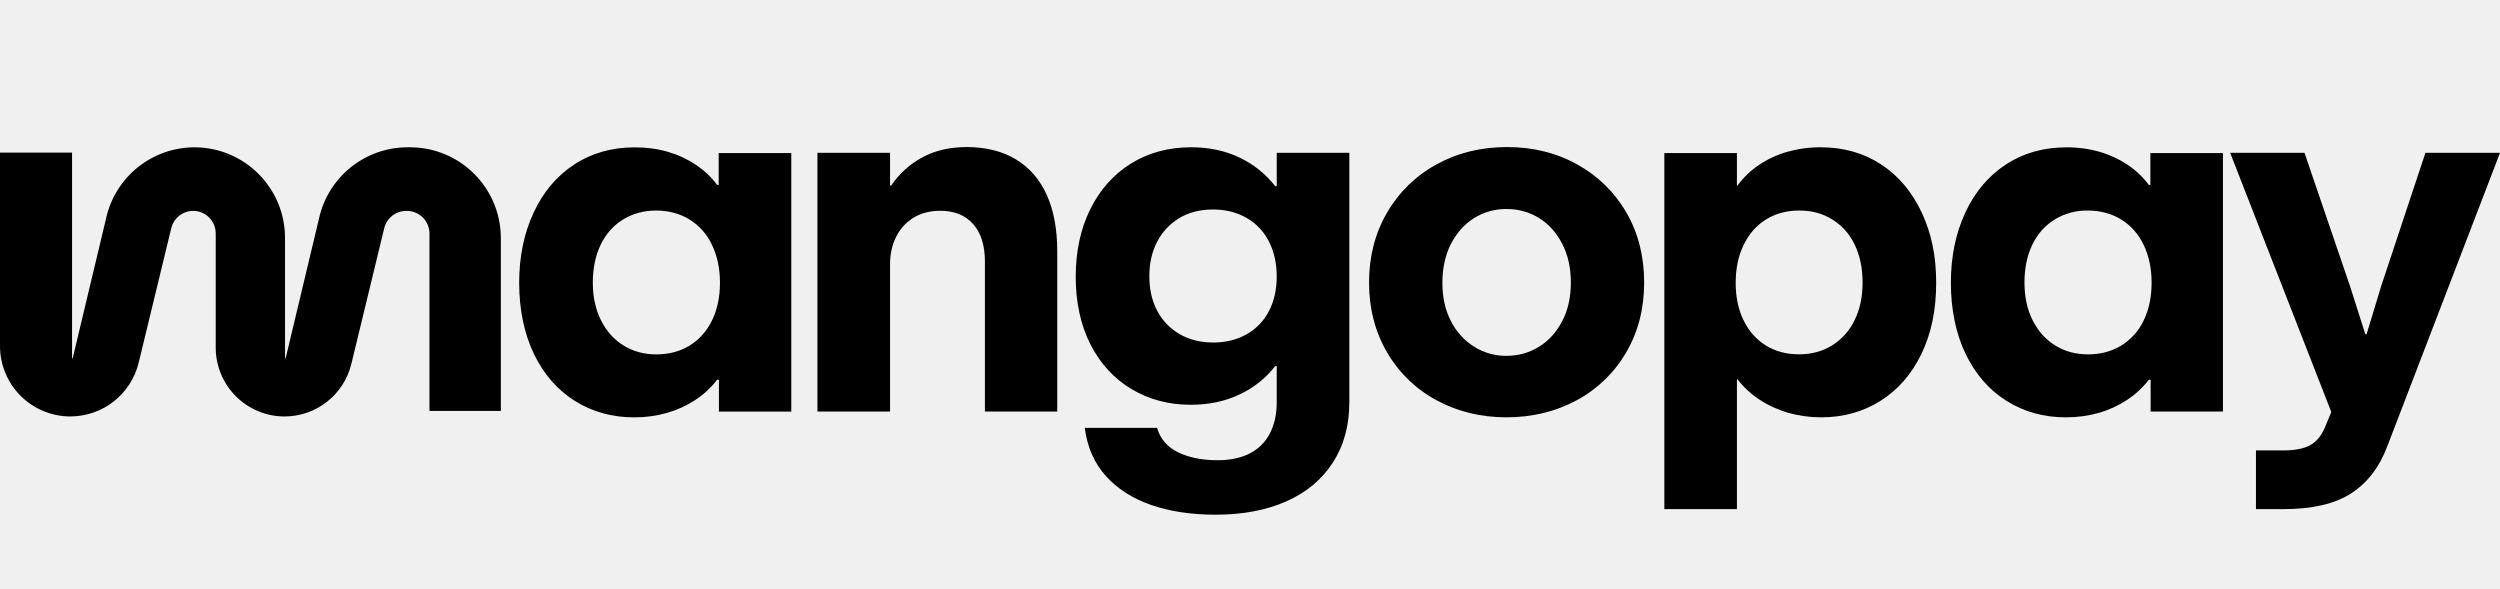
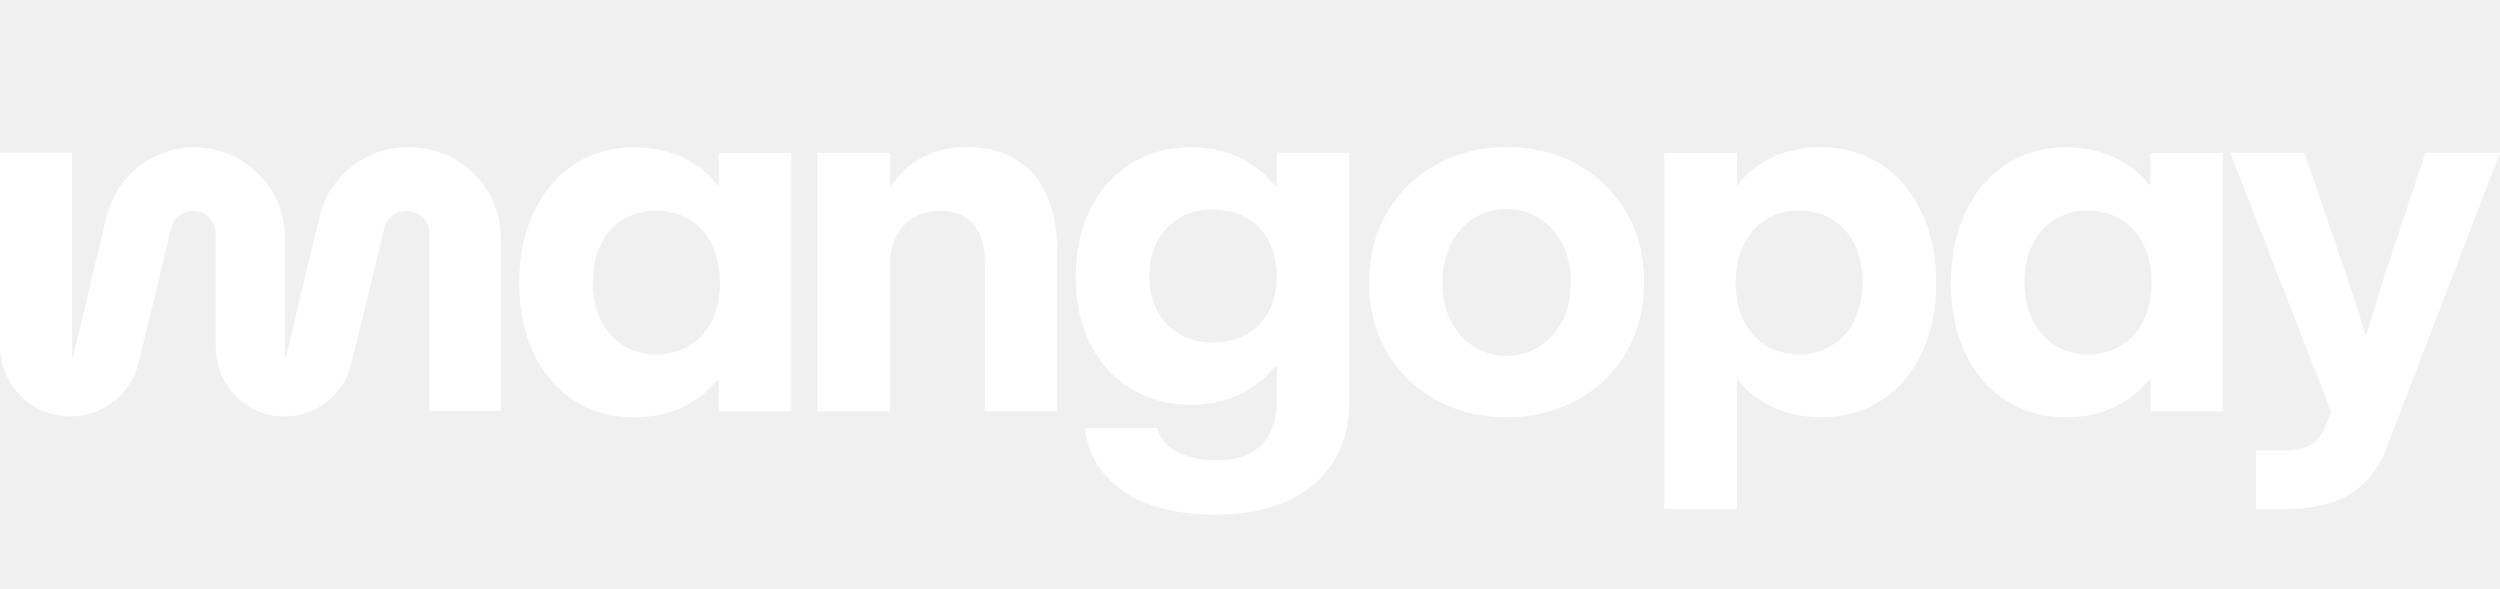
<svg xmlns="http://www.w3.org/2000/svg" viewBox="0 0 136 32" fill="none" alt="Logo Mangopay">
-   <path d="M55.276 8.676c-.74-.45-1.637-.676-2.69-.676-.918 0-1.721.187-2.41.56a4.775 4.775 0 0 0-1.702 1.542h-.055V8.314h-3.95v14.074h3.95v-8.014c0-.555.111-1.053.333-1.495a2.52 2.52 0 0 1 .945-1.037c.409-.25.895-.375 1.458-.375.763 0 1.357.24 1.784.723.428.482.64 1.16.64 2.034v8.163h3.935v-8.722c0-1.192-.188-2.21-.566-3.05-.376-.843-.935-1.49-1.675-1.939h.003ZM22.17 8.013h.141a4.94 4.94 0 0 1 4.934 4.945v9.398h-3.882v-9.65c0-.68-.549-1.233-1.229-1.233h-.036a1.23 1.23 0 0 0-1.196.942l-1.787 7.375a3.743 3.743 0 0 1-3.632 2.866 3.748 3.748 0 0 1-3.748-3.752v-6.202c0-.68-.549-1.23-1.226-1.23-.566 0-1.059.39-1.192.94l-1.772 7.313a3.828 3.828 0 0 1-3.715 2.93A3.83 3.83 0 0 1 0 18.82V8.303h3.92v11.185h.035l1.815-7.604a4.93 4.93 0 0 1 4.81-3.87 4.93 4.93 0 0 1 4.925 4.937v6.537h.035l1.814-7.6a4.936 4.936 0 0 1 4.815-3.875Z" fill="currentColor" />
-   <path fill-rule="evenodd" clip-rule="evenodd" d="M39.017 10.062h.082l-.002-.001V8.327h3.949V22.39H39.11v-1.733h-.096a4.849 4.849 0 0 1-1.205 1.113c-.467.305-.98.537-1.538.696a6.467 6.467 0 0 1-1.778.238c-1.198 0-2.271-.299-3.22-.894-.948-.595-1.69-1.447-2.226-2.552-.536-1.106-.804-2.451-.804-3.87 0-1.42.261-2.692.784-3.816.521-1.124 1.257-1.998 2.206-2.621.948-.623 2.05-.935 3.302-.935.645 0 1.247.08 1.804.245a5.503 5.503 0 0 1 1.519.703c.454.306.84.67 1.158 1.1ZM37.512 18.8c.521-.32.928-.772 1.218-1.36v-.002c.29-.586.436-1.28.436-2.054 0-.773-.143-1.457-.429-2.053a3.233 3.233 0 0 0-1.218-1.386c-.527-.328-1.161-.492-1.825-.492-.663 0-1.257.16-1.784.478-.527.32-.935.775-1.225 1.366-.29.592-.436 1.291-.436 2.075 0 .784.15 1.47.45 2.062.299.593.709 1.048 1.231 1.366.523.319 1.096.478 1.778.478.68 0 1.281-.159 1.804-.478ZM69.372 10.13h.083V8.313h3.949V21.87c0 1.274-.3 2.373-.9 3.297-.598.924-1.442 1.627-2.532 2.109s-2.368.723-3.84.723c-1.316 0-2.482-.175-3.5-.525-1.016-.352-1.84-.877-2.471-1.577-.63-.7-1.015-1.575-1.15-2.621h3.935c.172.6.553 1.043 1.143 1.33.59.287 1.307.43 2.151.43.69 0 1.272-.124 1.75-.369.476-.246.839-.607 1.089-1.085.25-.479.375-1.05.375-1.714v-1.951h-.082a5.282 5.282 0 0 1-1.927 1.535c-.786.379-1.678.567-2.676.567-1.19 0-2.261-.284-3.214-.852-.952-.569-1.697-1.38-2.233-2.43-.536-1.052-.803-2.295-.803-3.68 0-1.384.263-2.607.79-3.672.527-1.066 1.264-1.894 2.213-2.485.948-.591 2.04-.888 3.275-.888.98 0 1.858.188 2.635.56a5.38 5.38 0 0 1 1.94 1.556Zm-1.565 8.06a3.028 3.028 0 0 0 1.218-1.255v-.003c.286-.541.429-1.172.429-1.89 0-.72-.143-1.357-.429-1.912a3.042 3.042 0 0 0-1.225-1.284c-.53-.299-1.127-.45-1.818-.45-.69 0-1.294.154-1.81.458a3.195 3.195 0 0 0-1.213 1.277c-.29.547-.435 1.179-.435 1.898 0 .72.145 1.35.435 1.89.29.544.699.964 1.225 1.264.527.3 1.13.45 1.812.45.68 0 1.284-.147 1.81-.443ZM85.807 8.948C84.67 8.315 83.397 8 81.98 8c-1.417 0-2.697.316-3.84.948a6.927 6.927 0 0 0-2.69 2.628c-.649 1.119-.974 2.384-.974 3.795s.33 2.69.987 3.809a6.839 6.839 0 0 0 2.697 2.6c1.14.615 2.403.922 3.793.922 1.389 0 2.68-.31 3.82-.928a6.85 6.85 0 0 0 2.689-2.6c.654-1.116.98-2.383.98-3.803s-.322-2.698-.967-3.809a6.934 6.934 0 0 0-2.67-2.614Zm-.824 8.525c-.313.601-.735 1.066-1.267 1.393-.53.327-1.119.492-1.764.492a3.251 3.251 0 0 1-1.762-.499 3.506 3.506 0 0 1-1.26-1.392c-.31-.597-.464-1.29-.464-2.082 0-.792.154-1.505.463-2.11.31-.604.727-1.073 1.254-1.406a3.245 3.245 0 0 1 1.77-.498 3.29 3.29 0 0 1 1.785.498c.526.333.944.802 1.253 1.406.31.605.464 1.304.464 2.096s-.157 1.502-.47 2.102h-.002ZM99.05 8.013c1.244 0 2.34.312 3.289.935.948.624 1.683 1.498 2.206 2.621.522 1.125.783 2.34.783 3.815s-.267 2.765-.804 3.871c-.536 1.106-1.277 1.956-2.226 2.552-.948.597-2.022.895-3.22.895-.626 0-1.224-.081-1.791-.245a5.707 5.707 0 0 1-1.56-.71 4.91 4.91 0 0 1-1.212-1.12h-.026v7.071H90.54V8.328h3.948V10.1h.027a4.694 4.694 0 0 1 1.172-1.126 5.414 5.414 0 0 1 1.545-.716 6.552 6.552 0 0 1 1.818-.246Zm.607 10.784a3.27 3.27 0 0 0 1.225-1.365v.002c.294-.592.442-1.27.442-2.062 0-.791-.145-1.484-.435-2.075a3.197 3.197 0 0 0-1.225-1.366c-.527-.319-1.095-.478-1.785-.478-.689 0-1.296.165-1.817.492-.523.327-.926.79-1.212 1.386-.286.595-.429 1.271-.429 2.053 0 .783.145 1.467.436 2.054.29.588.694 1.042 1.212 1.36.517.319 1.125.477 1.797.477.672 0 1.268-.159 1.791-.478ZM116.981 10.062h-.082a4.69 4.69 0 0 0-1.158-1.099 5.492 5.492 0 0 0-1.518-.703 6.364 6.364 0 0 0-1.804-.245c-1.254 0-2.354.312-3.302.935-.949.623-1.685 1.497-2.206 2.62-.523 1.125-.784 2.396-.784 3.816s.268 2.765.804 3.87c.536 1.107 1.277 1.958 2.226 2.553.948.595 2.022.894 3.22.894.626 0 1.219-.08 1.778-.238a5.576 5.576 0 0 0 1.538-.697 4.841 4.841 0 0 0 1.205-1.112h.096v1.733h3.935V8.327h-3.949v1.734l.001.001Zm-.368 7.378a3.228 3.228 0 0 1-1.218 1.359c-.523.319-1.123.478-1.805.478-.681 0-1.254-.159-1.777-.478-.523-.318-.932-.773-1.232-1.366-.3-.591-.45-1.278-.45-2.062 0-.784.145-1.483.435-2.075a3.206 3.206 0 0 1 1.225-1.366 3.386 3.386 0 0 1 1.785-.478c.663 0 1.297.164 1.824.492.527.327.933.789 1.219 1.385.286.597.428 1.281.428 2.054 0 .773-.145 1.468-.435 2.054l.001.003Z" fill="currentColor" />
-   <path d="m129.532 15.576 2.411-7.262H136L129.86 24.3c-.427 1.127-1.083 1.977-1.968 2.546-.885.568-2.113.852-3.684.852h-1.484v-3.195h1.484c.607 0 1.084-.088 1.43-.266.345-.177.616-.489.816-.935l.369-.887-5.502-14.101h4.044l2.479 7.262c.235.728.511 1.597.83 2.607h.068c.3-1 .563-1.87.79-2.607Z" fill="currentColor" />
+   <path d="M55.276 8.676c-.74-.45-1.637-.676-2.69-.676-.918 0-1.721.187-2.41.56a4.775 4.775 0 0 0-1.702 1.542h-.055V8.314h-3.95v14.074h3.95v-8.014c0-.555.111-1.053.333-1.495a2.52 2.52 0 0 1 .945-1.037c.409-.25.895-.375 1.458-.375.763 0 1.357.24 1.784.723.428.482.64 1.16.64 2.034v8.163h3.935v-8.722c0-1.192-.188-2.21-.566-3.05-.376-.843-.935-1.49-1.675-1.939h.003ZM22.17 8.013h.141a4.94 4.94 0 0 1 4.934 4.945v9.398h-3.882v-9.65c0-.68-.549-1.233-1.229-1.233h-.036a1.23 1.23 0 0 0-1.196.942l-1.787 7.375a3.743 3.743 0 0 1-3.632 2.866 3.748 3.748 0 0 1-3.748-3.752v-6.202c0-.68-.549-1.23-1.226-1.23-.566 0-1.059.39-1.192.94l-1.772 7.313a3.828 3.828 0 0 1-3.715 2.93A3.83 3.83 0 0 1 0 18.82V8.303h3.92v11.185h.035l1.815-7.604a4.93 4.93 0 0 1 4.81-3.87 4.93 4.93 0 0 1 4.925 4.937v6.537h.035l1.814-7.6a4.936 4.936 0 0 1 4.815-3.875Z" fill="#FFFFFF" />
+   <path fill-rule="evenodd" clip-rule="evenodd" d="M39.017 10.062h.082l-.002-.001V8.327h3.949V22.39H39.11v-1.733h-.096a4.849 4.849 0 0 1-1.205 1.113c-.467.305-.98.537-1.538.696a6.467 6.467 0 0 1-1.778.238c-1.198 0-2.271-.299-3.22-.894-.948-.595-1.69-1.447-2.226-2.552-.536-1.106-.804-2.451-.804-3.87 0-1.42.261-2.692.784-3.816.521-1.124 1.257-1.998 2.206-2.621.948-.623 2.05-.935 3.302-.935.645 0 1.247.08 1.804.245a5.503 5.503 0 0 1 1.519.703c.454.306.84.67 1.158 1.1ZM37.512 18.8c.521-.32.928-.772 1.218-1.36v-.002c.29-.586.436-1.28.436-2.054 0-.773-.143-1.457-.429-2.053a3.233 3.233 0 0 0-1.218-1.386c-.527-.328-1.161-.492-1.825-.492-.663 0-1.257.16-1.784.478-.527.32-.935.775-1.225 1.366-.29.592-.436 1.291-.436 2.075 0 .784.15 1.47.45 2.062.299.593.709 1.048 1.231 1.366.523.319 1.096.478 1.778.478.68 0 1.281-.159 1.804-.478ZM69.372 10.13h.083V8.313h3.949V21.87c0 1.274-.3 2.373-.9 3.297-.598.924-1.442 1.627-2.532 2.109s-2.368.723-3.84.723c-1.316 0-2.482-.175-3.5-.525-1.016-.352-1.84-.877-2.471-1.577-.63-.7-1.015-1.575-1.15-2.621h3.935c.172.6.553 1.043 1.143 1.33.59.287 1.307.43 2.151.43.69 0 1.272-.124 1.75-.369.476-.246.839-.607 1.089-1.085.25-.479.375-1.05.375-1.714v-1.951h-.082a5.282 5.282 0 0 1-1.927 1.535c-.786.379-1.678.567-2.676.567-1.19 0-2.261-.284-3.214-.852-.952-.569-1.697-1.38-2.233-2.43-.536-1.052-.803-2.295-.803-3.68 0-1.384.263-2.607.79-3.672.527-1.066 1.264-1.894 2.213-2.485.948-.591 2.04-.888 3.275-.888.98 0 1.858.188 2.635.56a5.38 5.38 0 0 1 1.94 1.556Zm-1.565 8.06a3.028 3.028 0 0 0 1.218-1.255v-.003c.286-.541.429-1.172.429-1.89 0-.72-.143-1.357-.429-1.912a3.042 3.042 0 0 0-1.225-1.284c-.53-.299-1.127-.45-1.818-.45-.69 0-1.294.154-1.81.458a3.195 3.195 0 0 0-1.213 1.277c-.29.547-.435 1.179-.435 1.898 0 .72.145 1.35.435 1.89.29.544.699.964 1.225 1.264.527.3 1.13.45 1.812.45.68 0 1.284-.147 1.81-.443ZM85.807 8.948C84.67 8.315 83.397 8 81.98 8c-1.417 0-2.697.316-3.84.948a6.927 6.927 0 0 0-2.69 2.628c-.649 1.119-.974 2.384-.974 3.795s.33 2.69.987 3.809a6.839 6.839 0 0 0 2.697 2.6c1.14.615 2.403.922 3.793.922 1.389 0 2.68-.31 3.82-.928a6.85 6.85 0 0 0 2.689-2.6c.654-1.116.98-2.383.98-3.803s-.322-2.698-.967-3.809a6.934 6.934 0 0 0-2.67-2.614Zm-.824 8.525c-.313.601-.735 1.066-1.267 1.393-.53.327-1.119.492-1.764.492a3.251 3.251 0 0 1-1.762-.499 3.506 3.506 0 0 1-1.26-1.392c-.31-.597-.464-1.29-.464-2.082 0-.792.154-1.505.463-2.11.31-.604.727-1.073 1.254-1.406a3.245 3.245 0 0 1 1.77-.498 3.29 3.29 0 0 1 1.785.498c.526.333.944.802 1.253 1.406.31.605.464 1.304.464 2.096s-.157 1.502-.47 2.102h-.002ZM99.05 8.013c1.244 0 2.34.312 3.289.935.948.624 1.683 1.498 2.206 2.621.522 1.125.783 2.34.783 3.815s-.267 2.765-.804 3.871c-.536 1.106-1.277 1.956-2.226 2.552-.948.597-2.022.895-3.22.895-.626 0-1.224-.081-1.791-.245a5.707 5.707 0 0 1-1.56-.71 4.91 4.91 0 0 1-1.212-1.12h-.026v7.071H90.54V8.328h3.948V10.1h.027a4.694 4.694 0 0 1 1.172-1.126 5.414 5.414 0 0 1 1.545-.716 6.552 6.552 0 0 1 1.818-.246Zm.607 10.784a3.27 3.27 0 0 0 1.225-1.365v.002c.294-.592.442-1.27.442-2.062 0-.791-.145-1.484-.435-2.075a3.197 3.197 0 0 0-1.225-1.366c-.527-.319-1.095-.478-1.785-.478-.689 0-1.296.165-1.817.492-.523.327-.926.79-1.212 1.386-.286.595-.429 1.271-.429 2.053 0 .783.145 1.467.436 2.054.29.588.694 1.042 1.212 1.36.517.319 1.125.477 1.797.477.672 0 1.268-.159 1.791-.478ZM116.981 10.062h-.082a4.69 4.69 0 0 0-1.158-1.099 5.492 5.492 0 0 0-1.518-.703 6.364 6.364 0 0 0-1.804-.245c-1.254 0-2.354.312-3.302.935-.949.623-1.685 1.497-2.206 2.62-.523 1.125-.784 2.396-.784 3.816s.268 2.765.804 3.87c.536 1.107 1.277 1.958 2.226 2.553.948.595 2.022.894 3.22.894.626 0 1.219-.08 1.778-.238a5.576 5.576 0 0 0 1.538-.697 4.841 4.841 0 0 0 1.205-1.112h.096v1.733h3.935V8.327h-3.949v1.734l.001.001Zm-.368 7.378a3.228 3.228 0 0 1-1.218 1.359c-.523.319-1.123.478-1.805.478-.681 0-1.254-.159-1.777-.478-.523-.318-.932-.773-1.232-1.366-.3-.591-.45-1.278-.45-2.062 0-.784.145-1.483.435-2.075a3.206 3.206 0 0 1 1.225-1.366 3.386 3.386 0 0 1 1.785-.478c.663 0 1.297.164 1.824.492.527.327.933.789 1.219 1.385.286.597.428 1.281.428 2.054 0 .773-.145 1.468-.435 2.054l.001.003Z" fill="#FFFFFF" />
+   <path d="m129.532 15.576 2.411-7.262H136L129.86 24.3c-.427 1.127-1.083 1.977-1.968 2.546-.885.568-2.113.852-3.684.852h-1.484v-3.195h1.484c.607 0 1.084-.088 1.43-.266.345-.177.616-.489.816-.935l.369-.887-5.502-14.101h4.044l2.479 7.262c.235.728.511 1.597.83 2.607h.068c.3-1 .563-1.87.79-2.607Z" fill="#FFFFFF" />
</svg>
